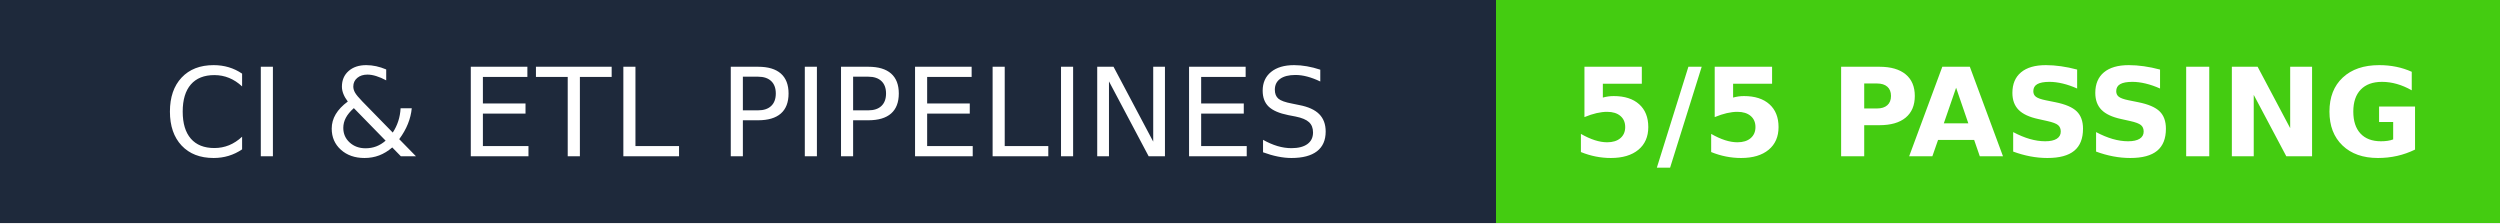
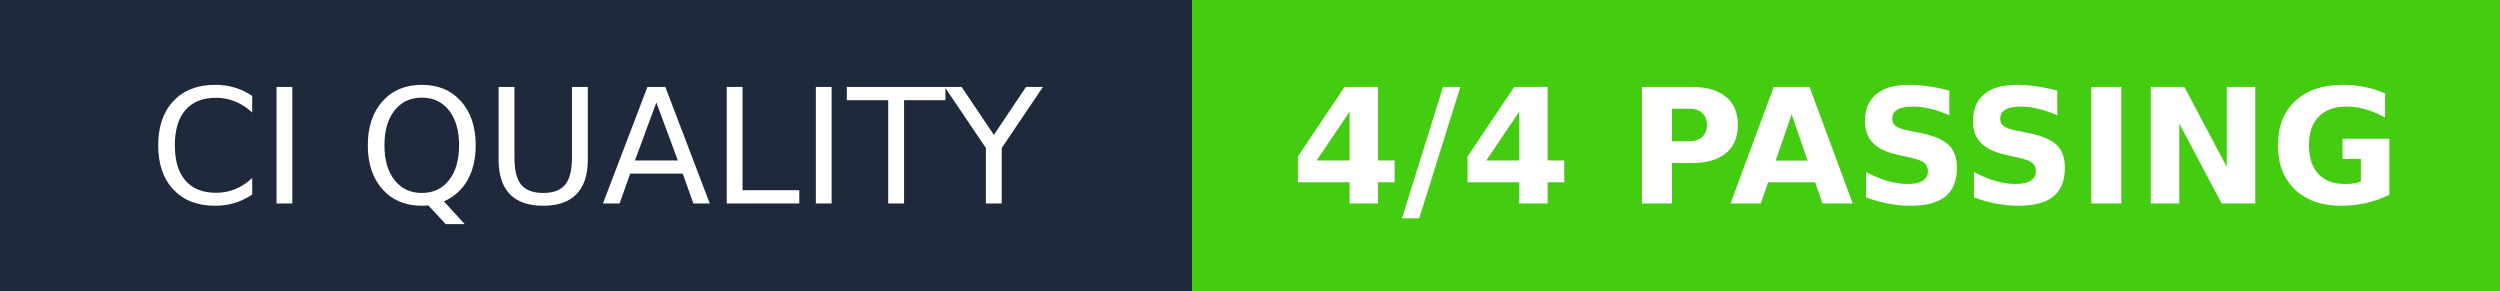
- <svg xmlns="http://www.w3.org/2000/svg" width="224" height="20" role="img" aria-label="CI &amp; ETL PIPELINES: 5/5 PASSING">
+ <svg xmlns="http://www.w3.org/2000/svg" width="172" height="20" role="img" aria-label="CI QUALITY: 4/4 PASSING">
  <g shape-rendering="crispEdges">
-     <rect width="134" height="20" fill="#1E293B" />
-     <rect x="134" width="90" height="20" fill="#4c1" />
+     <rect width="82" height="20" fill="#1E293B" />
+     <rect x="82" width="90" height="20" fill="#4c1" />
  </g>
  <g fill="#fff" text-anchor="middle" font-family="Verdana,Geneva,DejaVu Sans,sans-serif" text-rendering="geometricPrecision" font-size="110">
-     <text x="670" y="140" transform="scale(.1)" fill="#fff">CI &amp; ETL PIPELINES</text>
-     <text x="1790" y="140" transform="scale(.1)" fill="#fff" font-weight="bold">5/5 PASSING</text>
+     <text x="410" y="140" transform="scale(.1)" fill="#fff">CI QUALITY</text>
+     <text x="1270" y="140" transform="scale(.1)" fill="#fff" font-weight="bold">4/4 PASSING</text>
  </g>
</svg>
